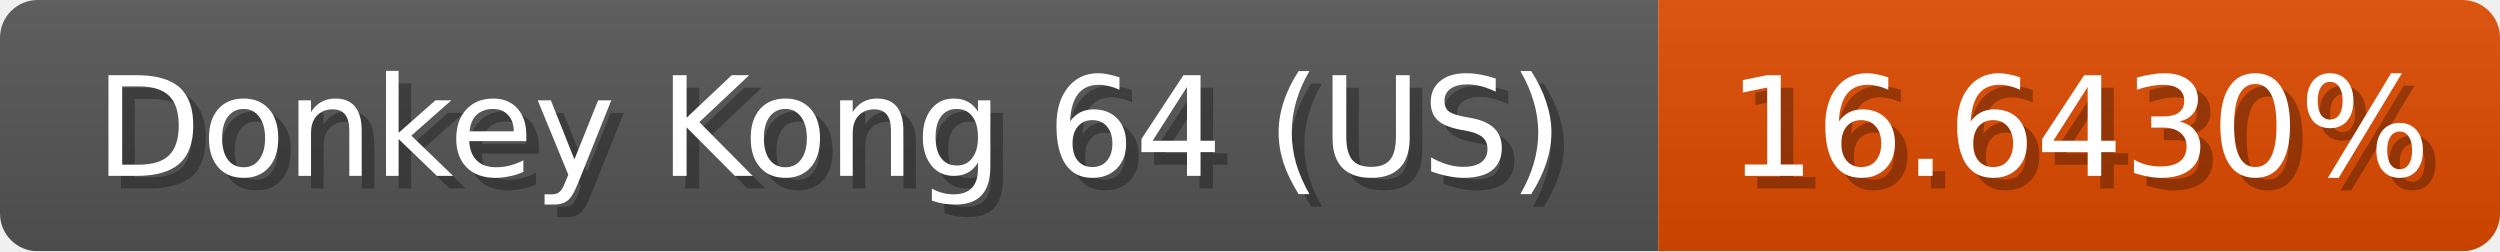
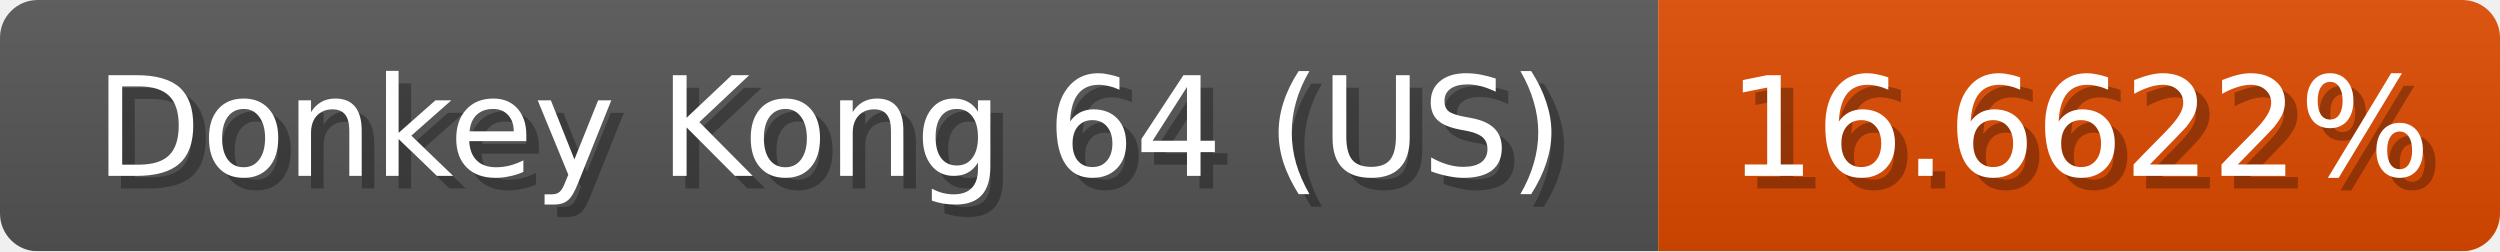
<svg xmlns="http://www.w3.org/2000/svg" width="199" height="20">
  <linearGradient id="b" x2="0" y2="100%">
    <stop offset="0" stop-color="#bbb" stop-opacity=".1" />
    <stop offset="1" stop-opacity=".1" />
  </linearGradient>
  <mask id="anybadge_1">
    <rect width="199" height="20" rx="3" fill="#fff" />
  </mask>
  <g mask="url(#anybadge_1)">
    <path fill="#555" d="M0 0h132v20H0z" />
    <path fill="#e04b00" d="M132 0h67v20H132z" />
    <path fill="url(#b)" d="M0 0h199v20H0z" />
  </g>
  <g fill="#fff" text-anchor="middle" font-family="DejaVu Sans,Verdana,Geneva,sans-serif" font-size="11">
    <text x="67.0" y="15" fill="#010101" fill-opacity=".3">Donkey Kong 64 (US)</text>
    <text x="66.0" y="14">Donkey Kong 64 (US)</text>
  </g>
  <g fill="#fff" text-anchor="middle" font-family="DejaVu Sans,Verdana,Geneva,sans-serif" font-size="11">
-     <text x="166.5" y="15" fill="#010101" fill-opacity=".3">16.6430%</text>
-     <text x="165.5" y="14">16.6430%</text>
+     <text x="166.5" y="15" fill="#010101" fill-opacity=".3">16.6622%</text>
+     <text x="165.5" y="14">16.6622%</text>
  </g>
</svg>
